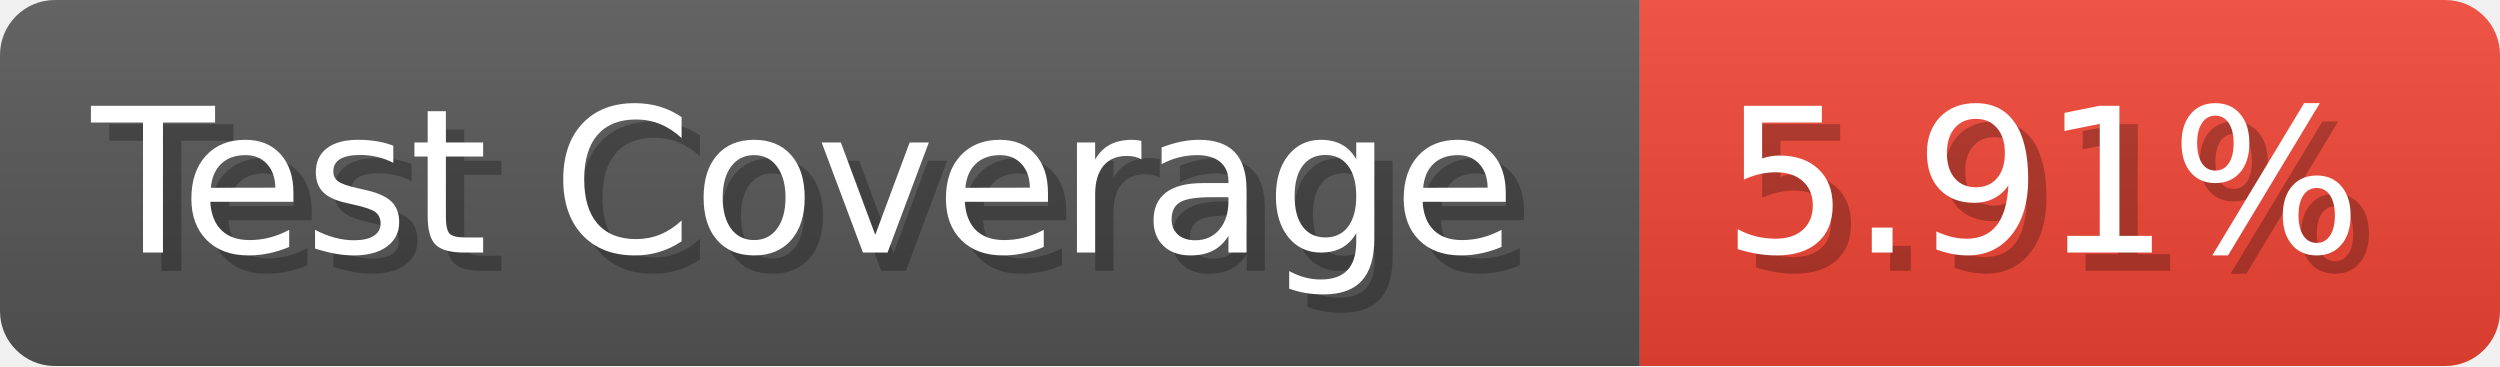
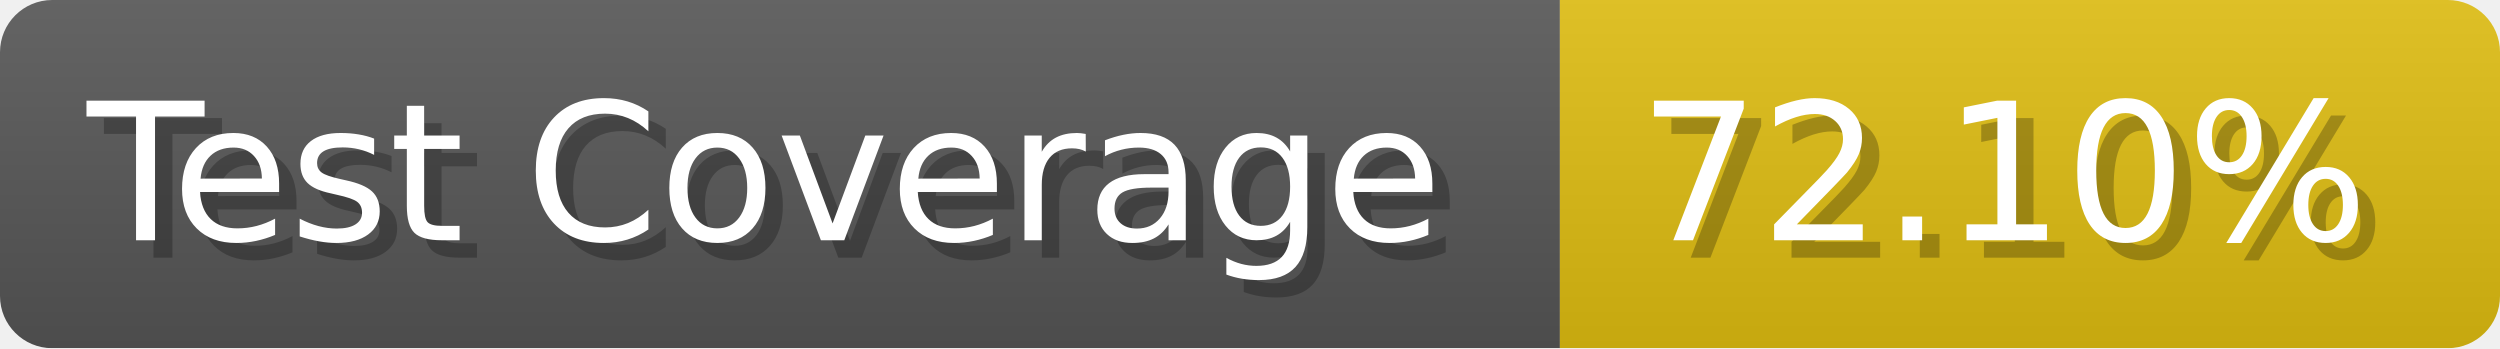
- <svg xmlns="http://www.w3.org/2000/svg" width="136.6" height="20" viewBox="0 0 1366 200" role="img" aria-label="Test Coverage: 5.91%">
+ <svg xmlns="http://www.w3.org/2000/svg" width="143.6" height="20" viewBox="0 0 1436 200" role="img" aria-label="Test Coverage: 72.10%">
  <linearGradient id="a" x2="0" y2="100%">
    <stop offset="0" stop-opacity=".1" stop-color="#EEE" />
    <stop offset="1" stop-opacity=".1" />
  </linearGradient>
  <mask id="m">
-     <rect width="1366" height="200" rx="30" fill="#FFF" />
+     <rect width="1436" height="200" rx="30" fill="#FFF" />
  </mask>
  <g mask="url(#m)">
    <rect width="896" height="200" fill="#555" />
-     <rect width="470" height="200" fill="#E43" x="896" />
-     <rect width="1366" height="200" fill="url(#a)" />
+     <rect width="540" height="200" fill="#DB1" x="896" />
+     <rect width="1436" height="200" fill="url(#a)" />
  </g>
  <g aria-hidden="true" fill="#fff" text-anchor="start" font-family="Verdana,DejaVu Sans,sans-serif" font-size="110">
    <text x="60" y="148" textLength="796" fill="#000" opacity="0.25">Test Coverage</text>
    <text x="50" y="138" textLength="796">Test Coverage</text>
-     <text x="951" y="148" textLength="370" fill="#000" opacity="0.25">5.91%</text>
-     <text x="941" y="138" textLength="370">5.91%</text>
+     <text x="951" y="148" textLength="440" fill="#000" opacity="0.25">72.10%</text>
+     <text x="941" y="138" textLength="440">72.10%</text>
  </g>
</svg>
